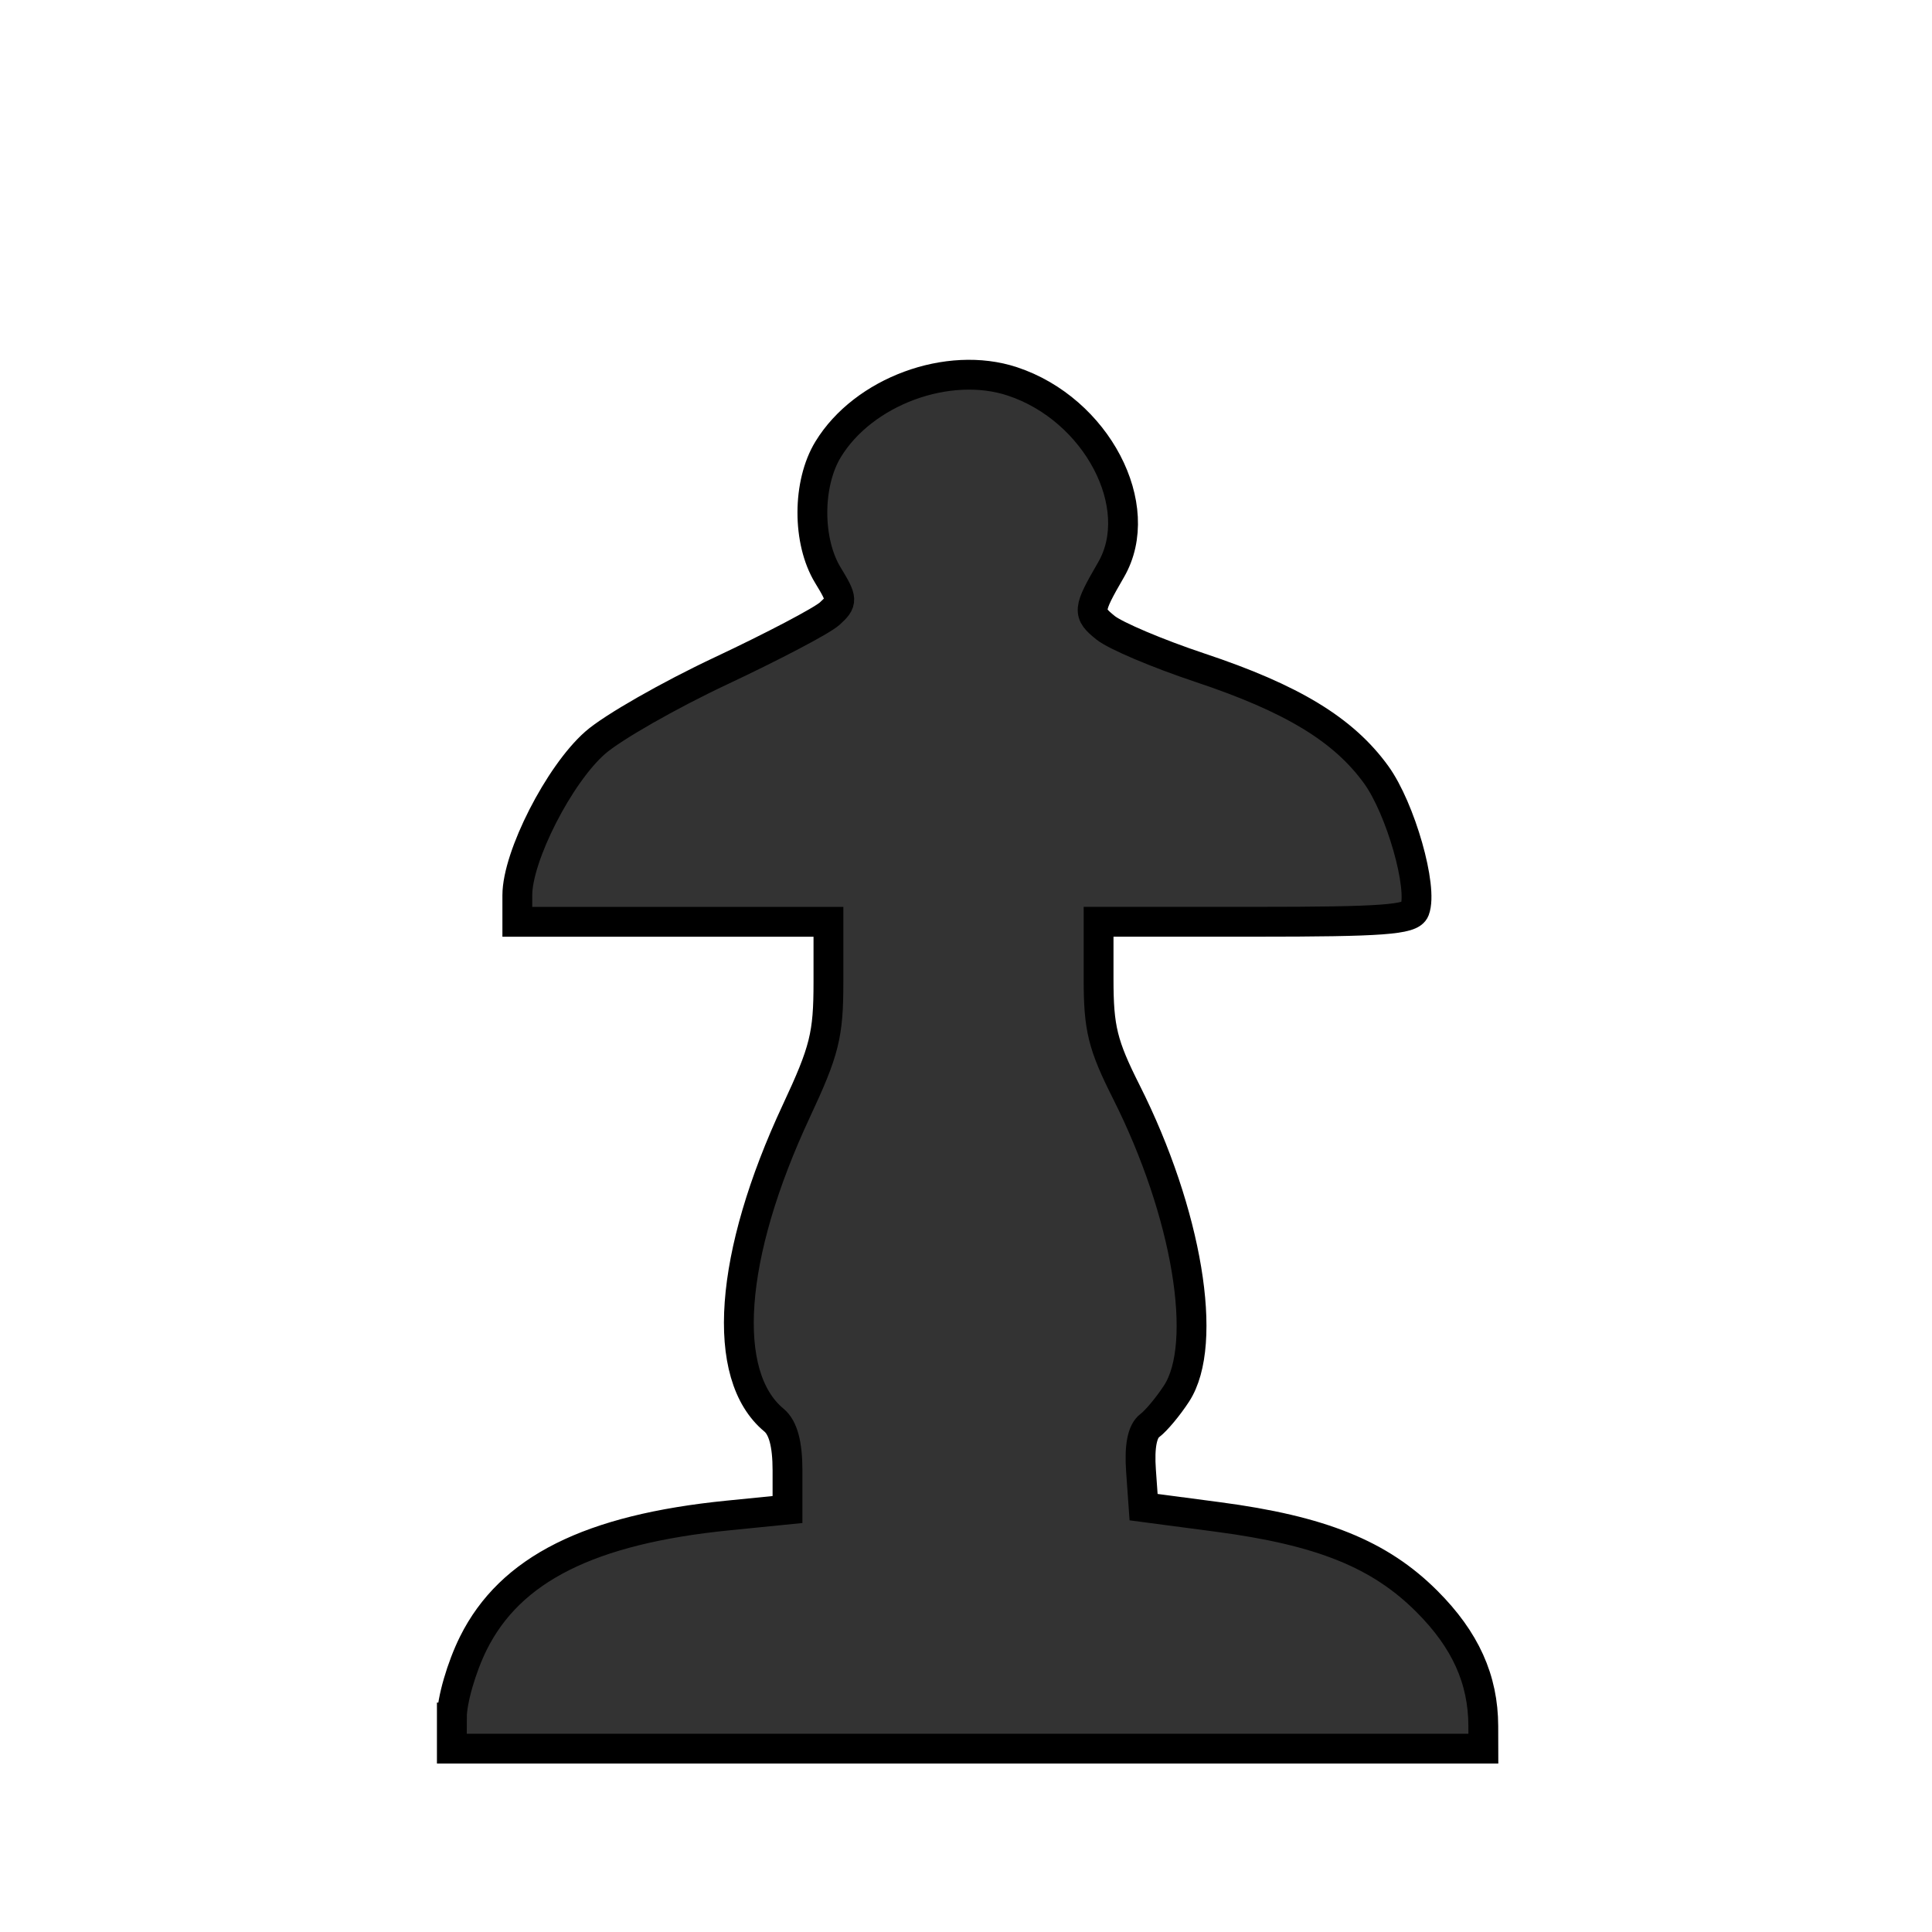
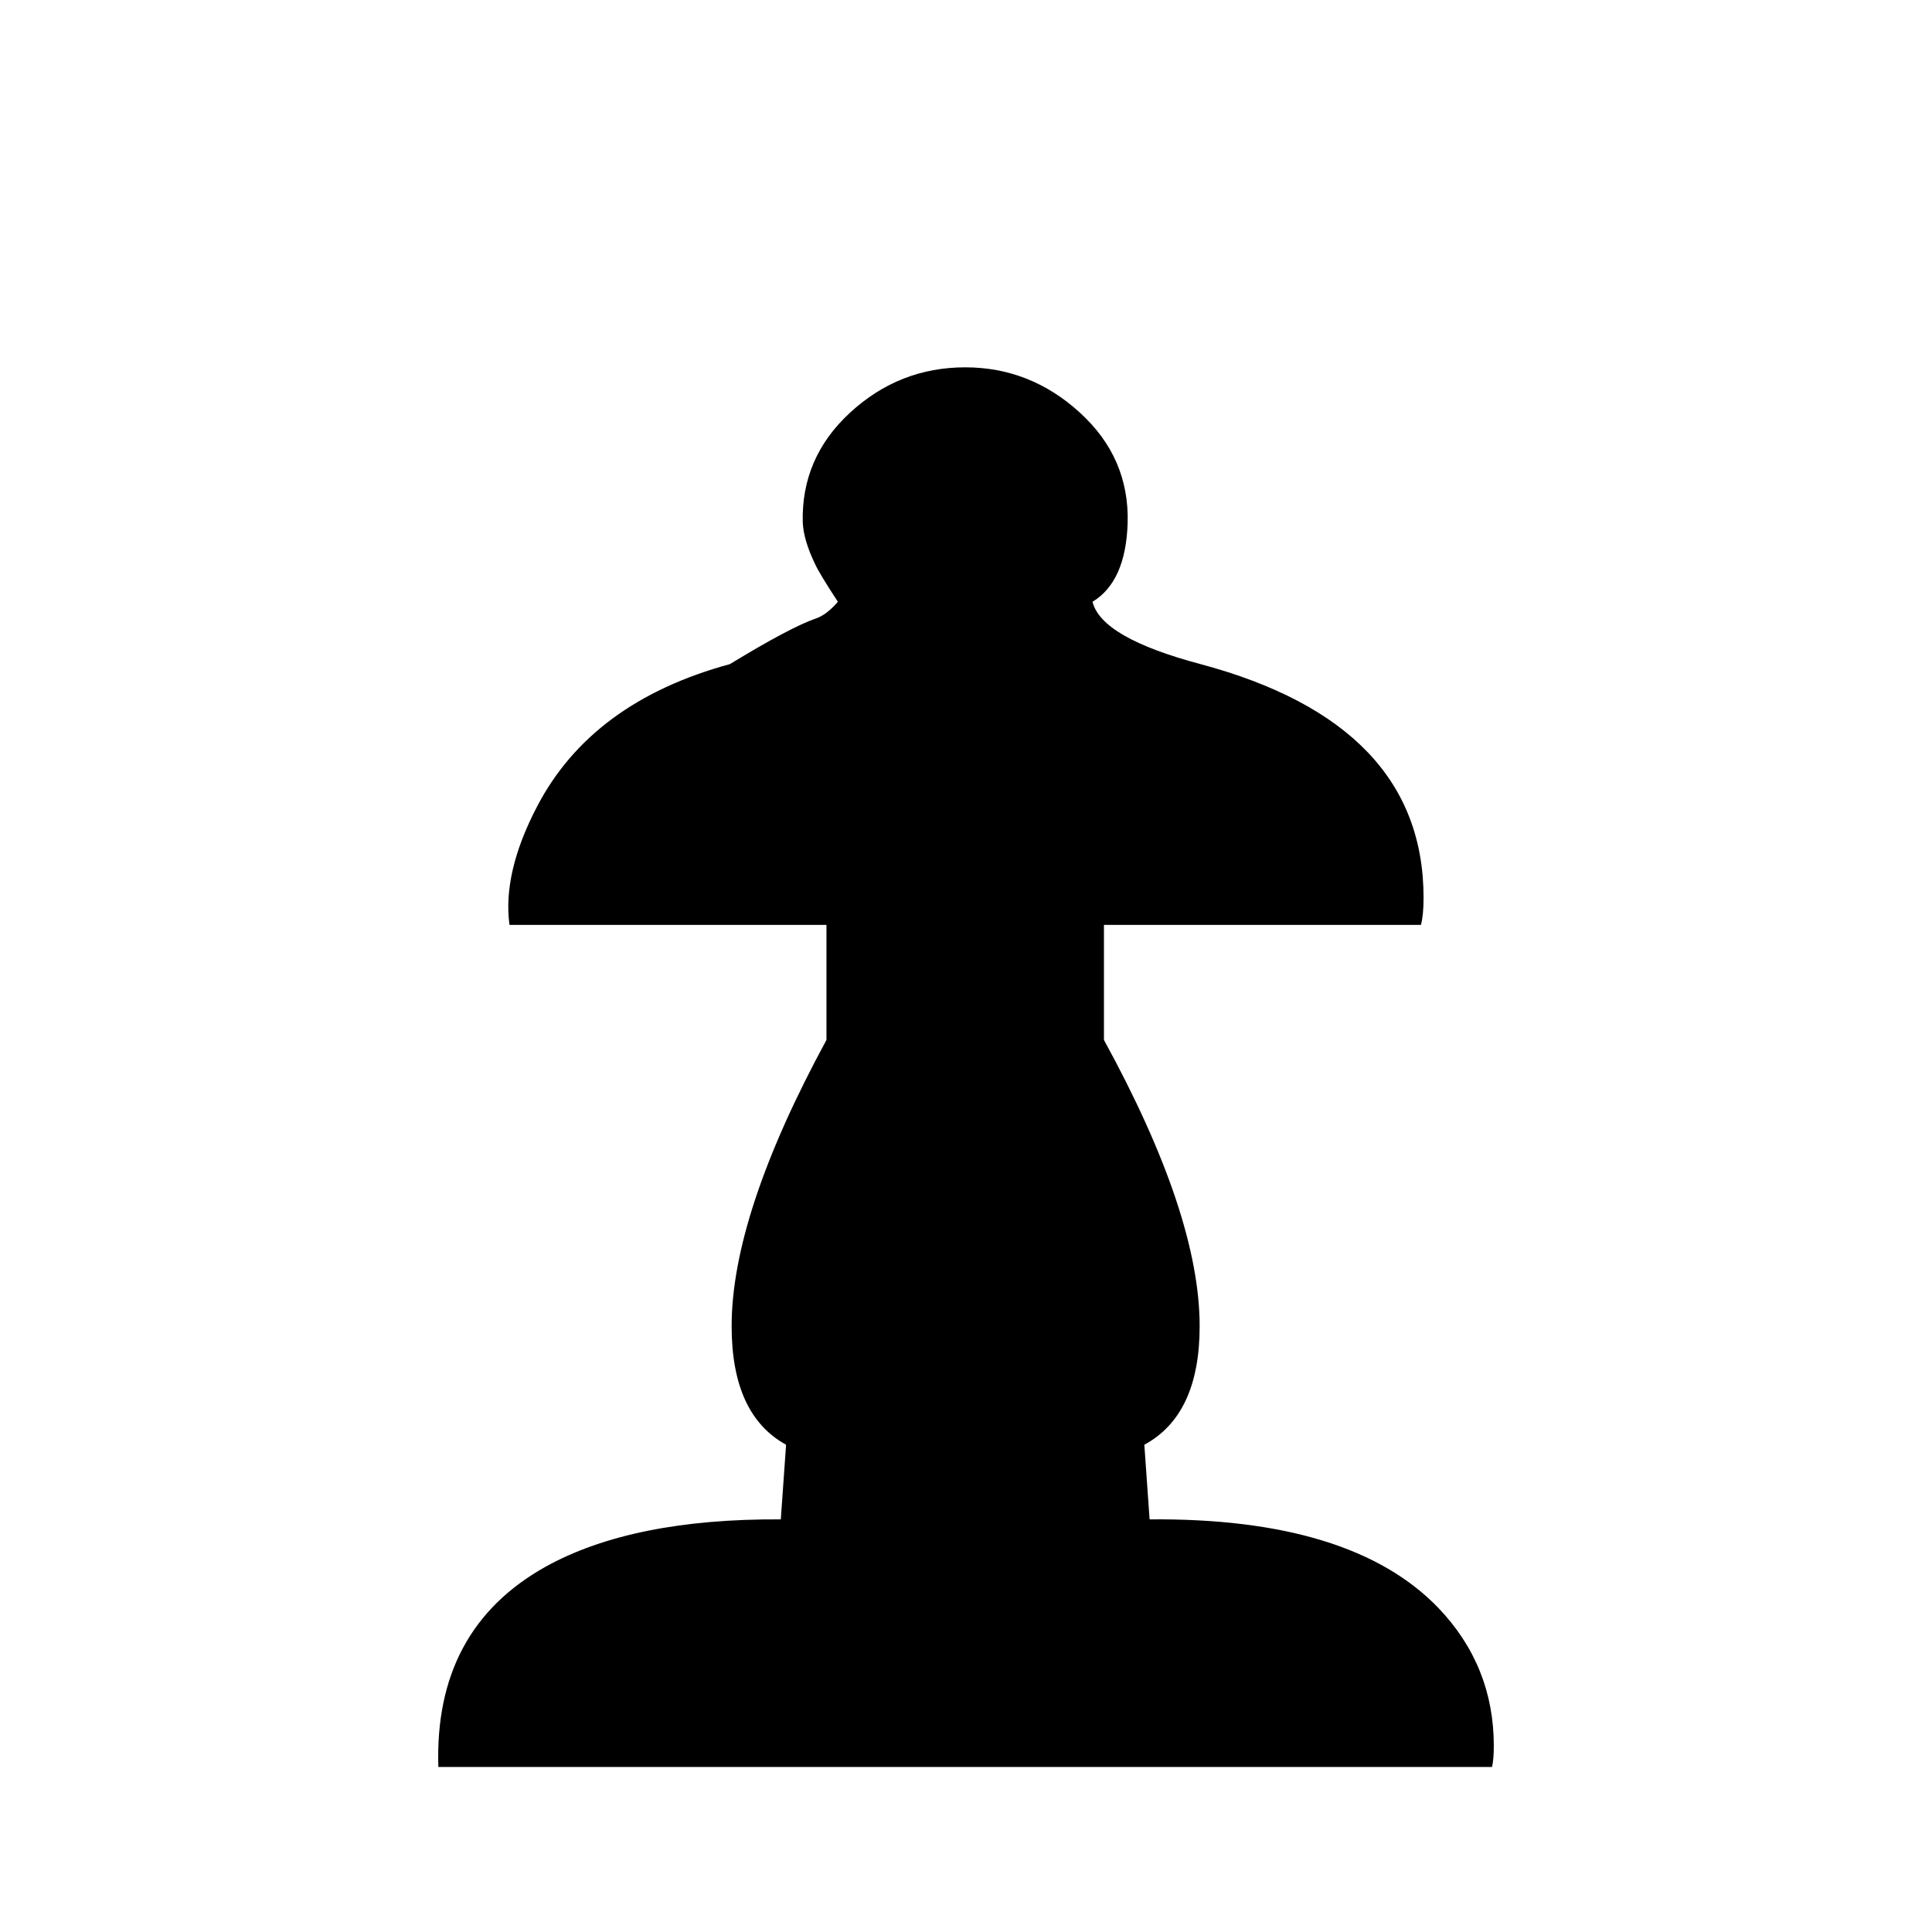
- <svg xmlns="http://www.w3.org/2000/svg" viewBox="0 0 64 64">
-   <path d="m49.246 74.14h-34.543c-.096-3.013 1.075-5.201 3.512-6.563 1.9-1.056 4.471-1.574 7.715-1.554l.173-2.447c-1.19-.652-1.785-1.948-1.785-3.886-0-2.437 1.036-5.565 3.109-9.384v-3.771h-10.392c-.154-1.132.144-2.418.892-3.857 1.893-4.112 6.838-4.183 9.874-6.736-.403-.614-.653-1.027-.748-1.238-.249-.518-.384-.969-.403-1.353-.038-1.42.48-2.619 1.554-3.598 1.075-.998 2.332-1.497 3.771-1.497 1.42 0 2.667.499 3.742 1.497 1.094.979 1.622 2.178 1.583 3.598-.038 1.286-.422 2.149-1.151 2.591.192.787 1.372 1.468 3.541 2.044 4.874 1.305 7.312 3.857 7.312 7.657-0.0.384-.029.681-.086.892h-10.392v3.771c2.092 3.819 3.138 6.947 3.138 9.384-0 1.938-.605 3.234-1.813 3.886l.173 2.447c4.414-.038 7.571.931 9.471 2.907 1.209 1.267 1.813 2.773 1.813 4.519-0.0.288-.019.518-.058.691" transform="translate(0 -16)" />
-   <path d="m14.969 56.894c0-.57.319-1.671.712-2.461 1.223-2.455 3.85-3.772 8.44-4.231l1.966-.197v-1.295c0-.874-.146-1.416-.449-1.667-1.785-1.48-1.497-5.447.742-10.24.934-1.999 1.063-2.517 1.063-4.271v-1.996h-5.153-5.153l0-.881c0-1.29 1.385-4.003 2.579-5.051.57-.501 2.447-1.573 4.17-2.383 1.723-.81 3.342-1.661 3.597-1.892.436-.395.433-.469-.059-1.276-.687-1.127-.683-3.034.009-4.168 1.171-1.921 3.972-2.954 6.102-2.251 2.792.922 4.482 4.145 3.27 6.24-.775 1.339-.784 1.434-.183 1.92.325.264 1.732.859 3.126 1.324 3.056 1.018 4.756 2.05 5.838 3.543.81 1.118 1.56 3.749 1.278 4.484-.123.321-1.071.39-5.311.39h-5.161v1.905c0 1.625.135 2.173.918 3.729 2.019 4.011 2.74 8.341 1.665 9.993-.279.429-.678.907-.886 1.061-.251.187-.349.688-.292 1.492l.086 1.211 2.461.325c3.426.453 5.361 1.234 6.924 2.797 1.274 1.274 1.864 2.58 1.868 4.132l.002.746h-17.085-17.085v-1.032z" fill="#333" stroke="#000" stroke-width=".988" />
+ <svg xmlns="http://www.w3.org/2000/svg" viewBox="0 0 2000 2000">
+   <path fill="#000" d="M 1544.569,1829.18 H 453.786 q -4.545,-142.711 110.896,-207.249 89.99,-49.994 243.608,-49.085 l 5.454,-77.264 q -56.357,-30.906 -56.357,-122.713 0,-115.441 98.17,-296.329 V 957.462 H 527.413 q -7.272,-53.63 28.179,-121.804 56.357,-109.078 199.977,-148.165 62.72,-38.177 89.081,-47.267 10.908,-3.636 22.725,-17.271 -19.089,-29.088 -23.634,-39.086 -11.817,-24.543 -12.726,-42.722 -1.818,-67.265 49.085,-114.078 50.903,-46.813 119.077,-46.813 67.265,0 118.623,46.813 51.358,46.813 49.54,114.078 -1.818,60.902 -36.359,81.809 9.09,37.268 111.805,64.538 230.882,61.811 230.882,241.79 0,18.18 -2.727,28.179 h -328.144 v 119.077 q 99.079,180.888 99.079,296.329 0,91.808 -57.266,122.713 l 5.454,77.264 q 209.067,-1.818 299.056,91.808 57.266,59.993 57.266,142.711 0,13.635 -1.818,21.816 z" />
</svg>
